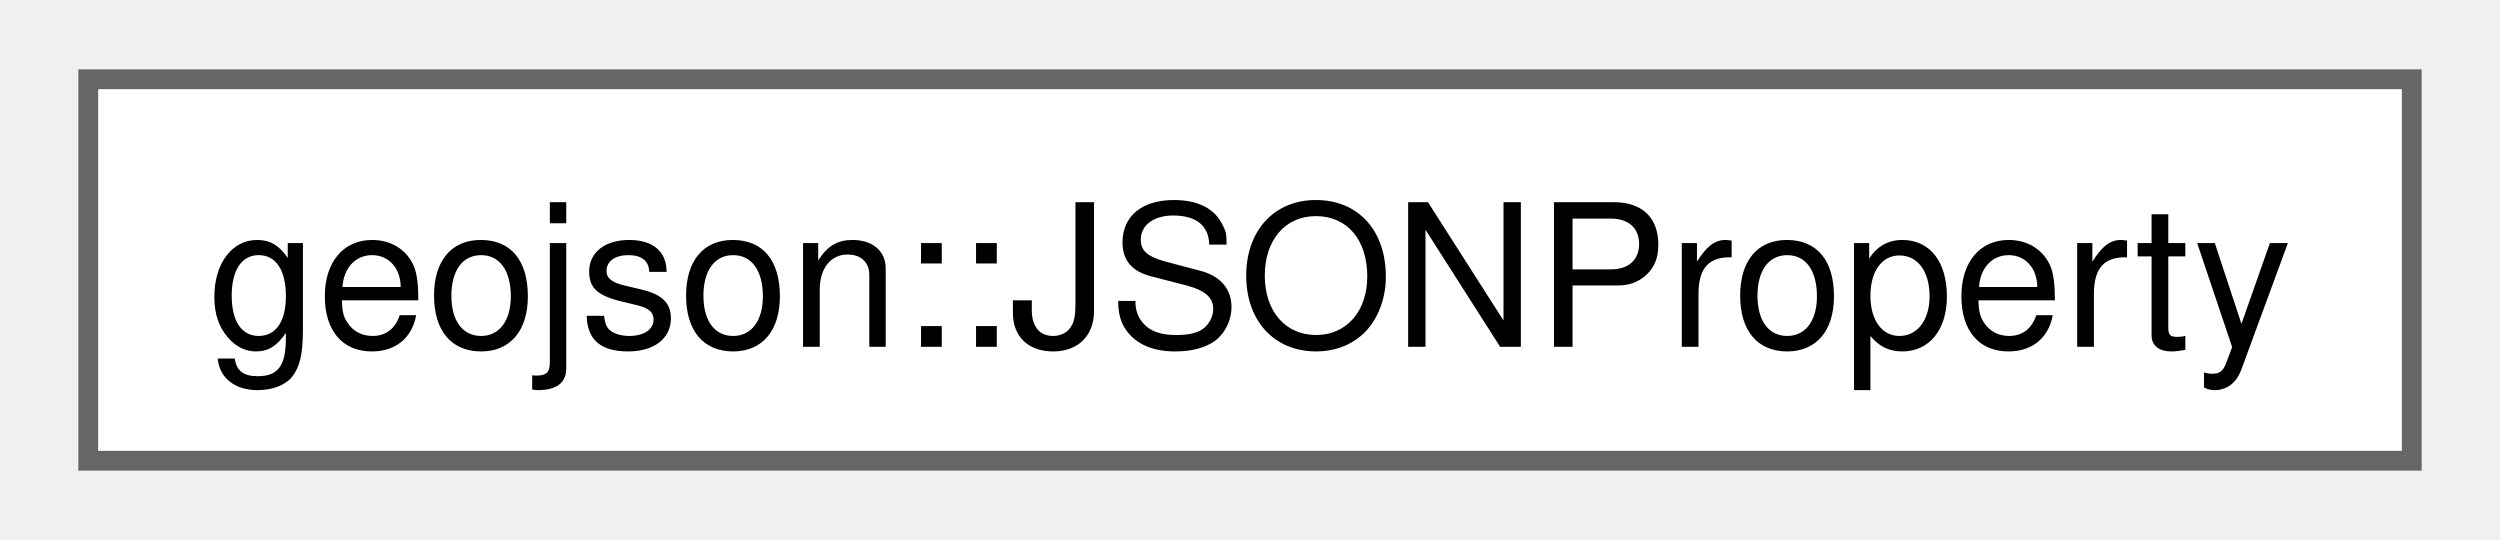
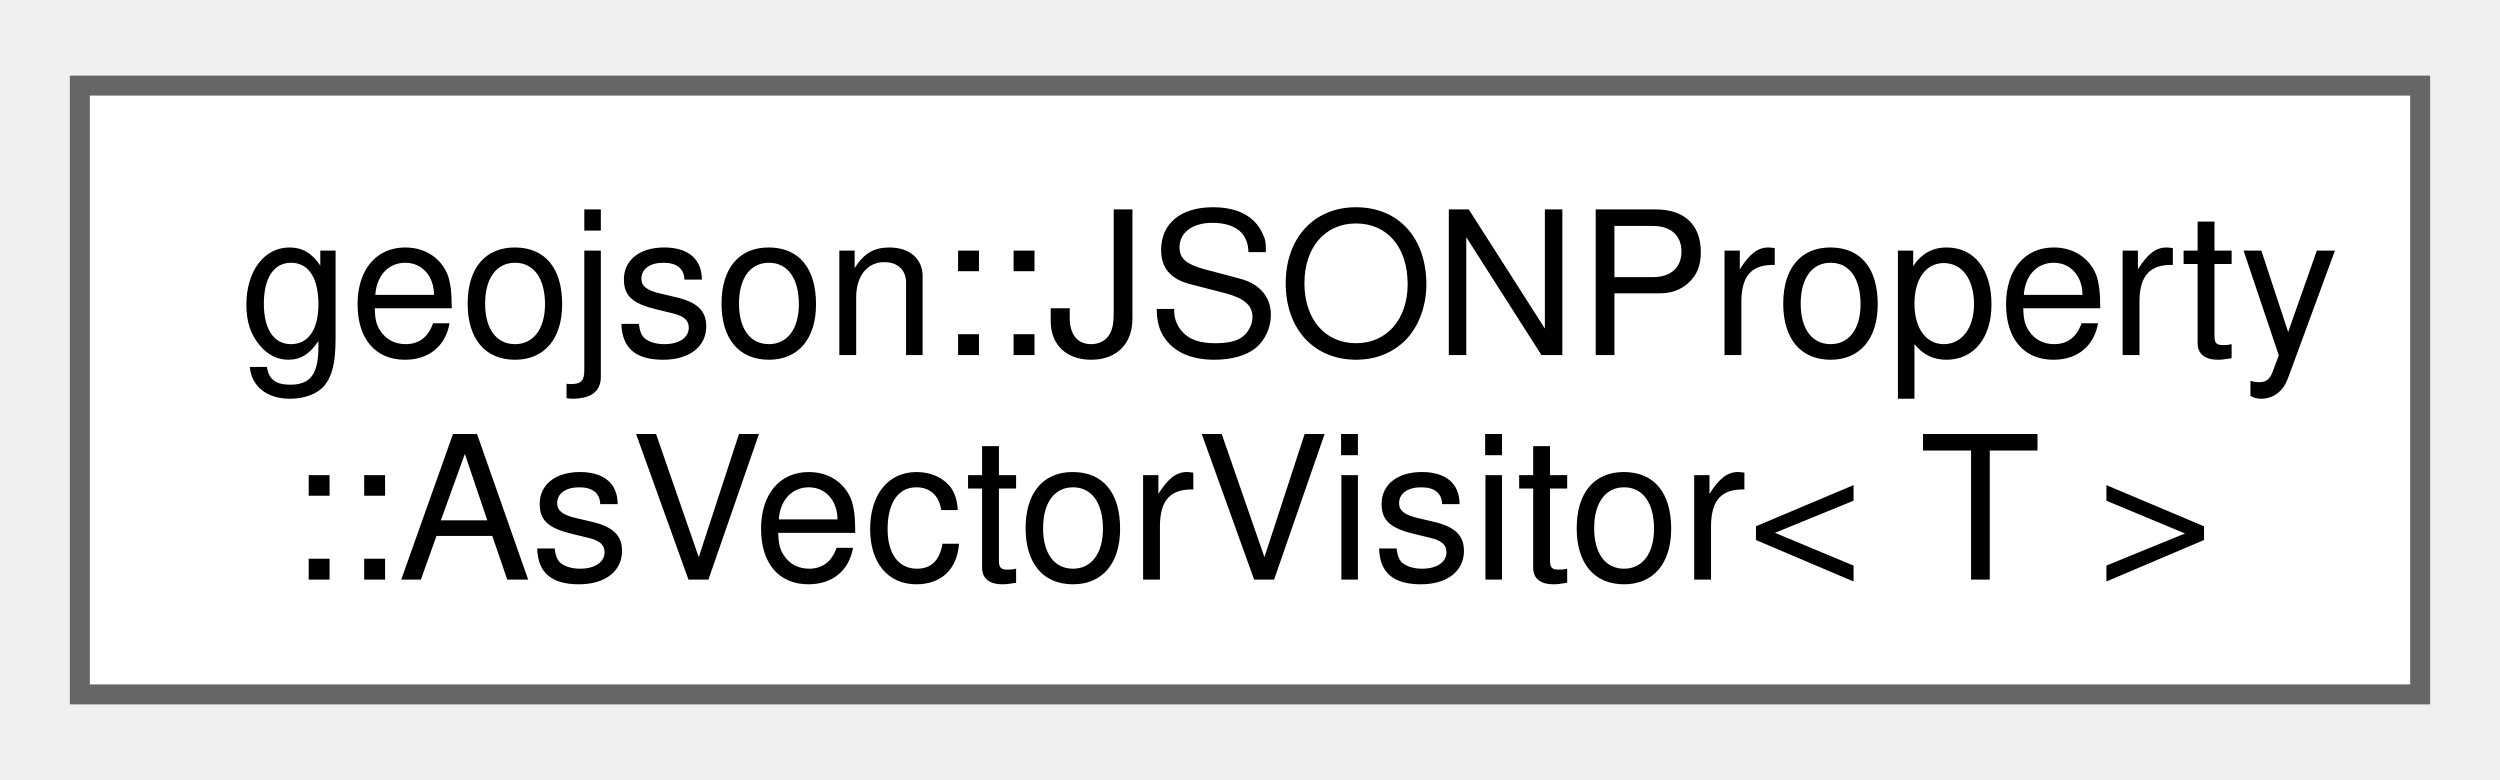
- <svg xmlns="http://www.w3.org/2000/svg" xmlns:xlink="http://www.w3.org/1999/xlink" width="125pt" height="27pt" viewBox="0.00 0.00 125.25 27.25">
-   <g id="graph0" class="graph" transform="scale(1 1) rotate(0) translate(4 23.25)">
+ <svg xmlns="http://www.w3.org/2000/svg" xmlns:xlink="http://www.w3.org/1999/xlink" width="125pt" height="39pt" viewBox="0.00 0.00 125.25 38.50">
+   <g id="graph0" class="graph" transform="scale(1 1) rotate(0) translate(4 34.5)">
    <g id="Node000000" class="node">
      <g id="a_Node000000">
-         <a xlink:href="classgeojson_1_1_j_s_o_n_property.html" target="_top" xlink:title="@TODO: Convert JSONProperty into a variant of the supported types">
-           <polygon fill="white" stroke="#666666" points="117.25,-19.25 0,-19.25 0,0 117.25,0 117.25,-19.25" />
-           <text text-anchor="middle" x="58.62" y="-5.75" font-family="Helvetica,sans-Serif" font-size="10.00">geojson::JSONProperty</text>
+         <a xlink:href="structgeojson_1_1_j_s_o_n_property_1_1_as_vector_visitor.html" target="_top" xlink:title="Visitor to filter variants by type T into a vector of type T.">
+           <polygon fill="white" stroke="#666666" points="117.25,-30.5 0,-30.5 0,0 117.25,0 117.25,-30.5" />
+           <text text-anchor="start" x="8" y="-17" font-family="Helvetica,sans-Serif" font-size="10.00">geojson::JSONProperty</text>
+           <text text-anchor="middle" x="58.62" y="-5.75" font-family="Helvetica,sans-Serif" font-size="10.00">::AsVectorVisitor&lt; T &gt;</text>
        </a>
      </g>
    </g>
  </g>
</svg>
